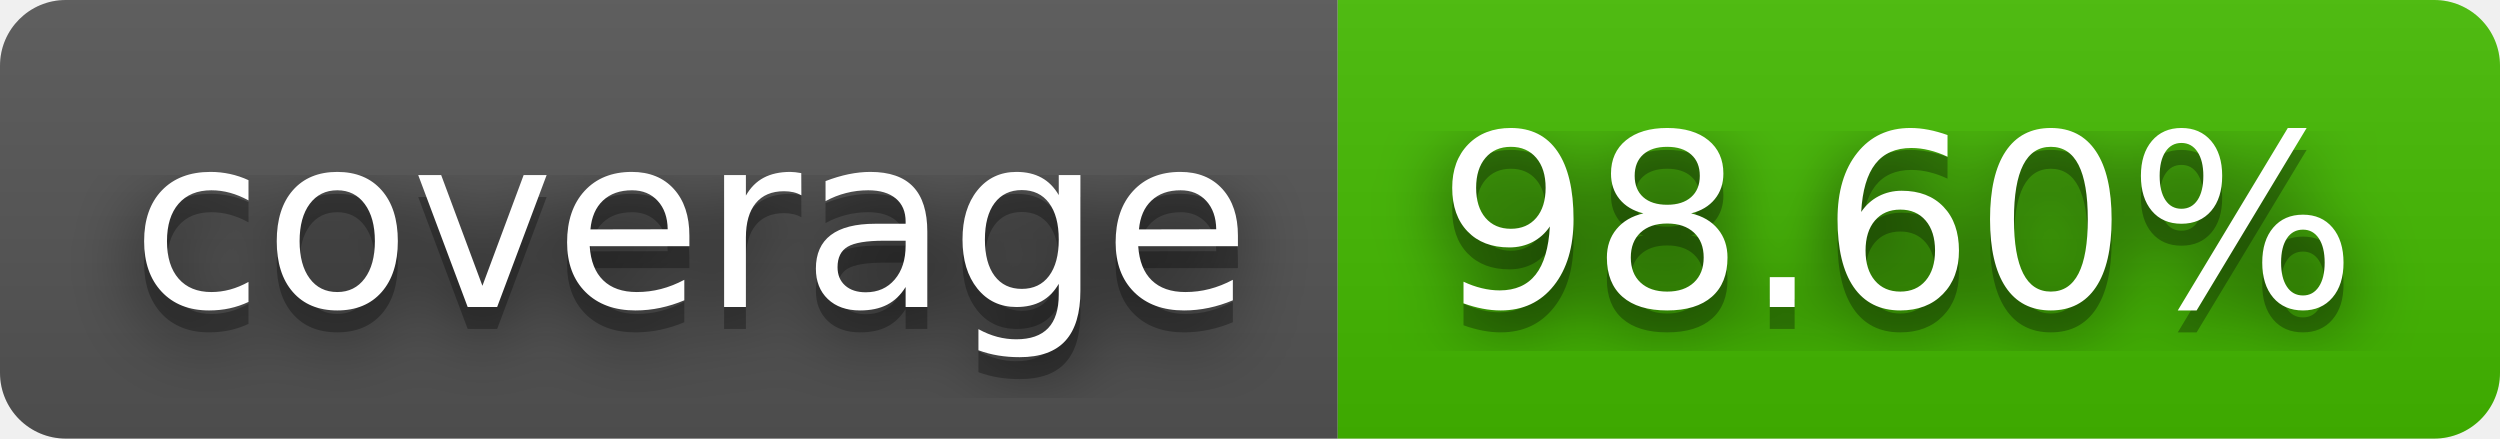
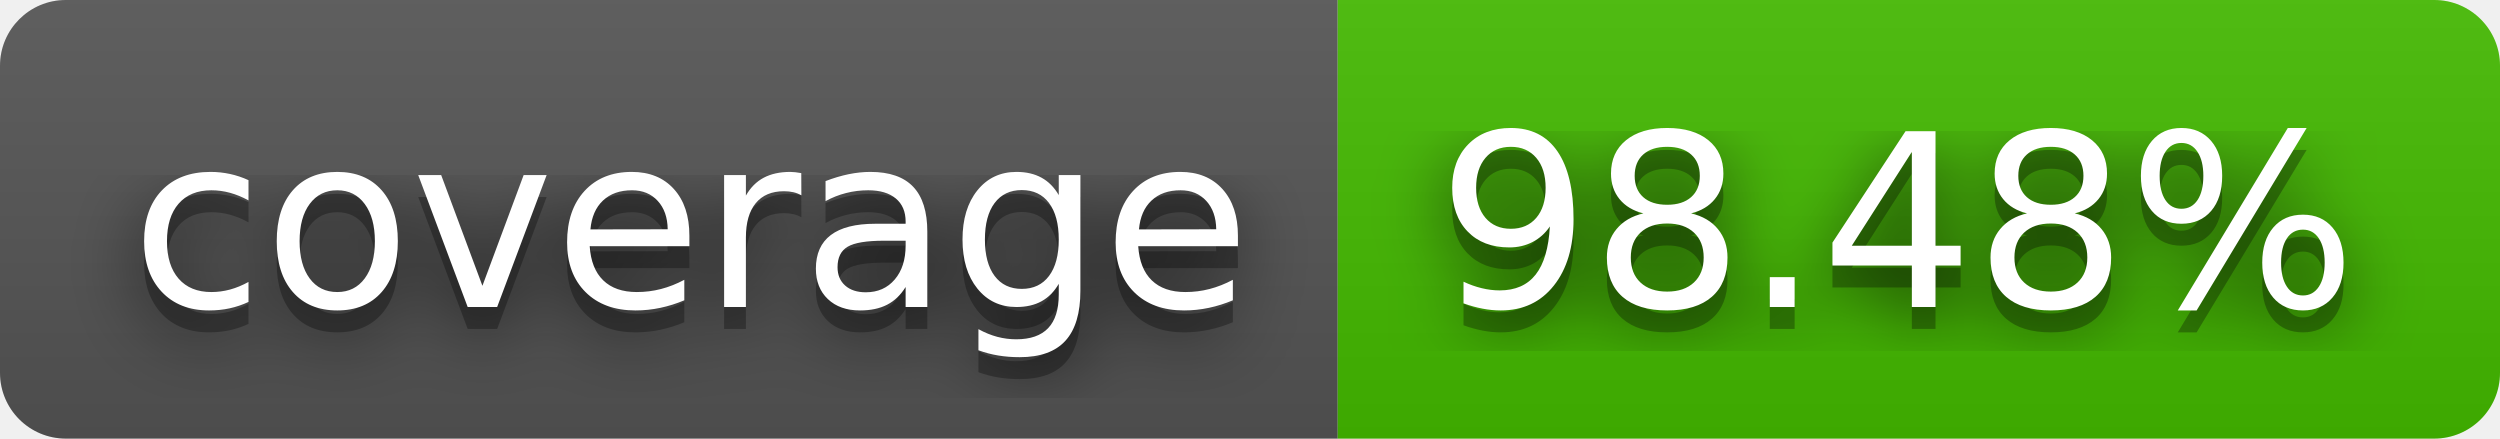
- <svg xmlns="http://www.w3.org/2000/svg" width="114" height="20" role="img" aria-label="coverage: 98.60%">
+ <svg xmlns="http://www.w3.org/2000/svg" width="114" height="20" role="img" aria-label="coverage: 98.48%">
  <filter id="blur">
    <feGaussianBlur stdDeviation="16" />
  </filter>
  <linearGradient id="s" x2="0" y2="100%">
    <stop offset="0" stop-color="#bbb" stop-opacity=".1" />
    <stop offset="1" stop-opacity=".1" />
  </linearGradient>
  <clipPath id="r">
    <rect width="114" height="20" rx="3" />
  </clipPath>
  <g clip-path="url(#r)">
    <rect width="61" height="20" fill="#555" />
    <rect x="61" width="53" height="20" fill="#4b0" />
    <rect width="114" height="20" fill="url(#s)" />
  </g>
  <g fill="#fff" text-anchor="middle" font-family="Verdana,Geneva,DejaVu Sans,sans-serif" text-rendering="geometricPrecision" font-size="110">
    <g transform="scale(.1)">
      <g aria-hidden="true" fill="#010101">
        <text x="315" y="150" fill-opacity=".8" filter="url(#blur)" textLength="510">coverage</text>
        <text x="315" y="150" fill-opacity=".3" textLength="510">coverage</text>
      </g>
      <text x="315" y="140" textLength="510">coverage</text>
    </g>
    <g transform="scale(.1)">
      <g aria-hidden="true" fill="#010101">
-         <text x="865" y="150" fill-opacity=".8" filter="url(#blur)" textLength="430">98.60%</text>
-         <text x="865" y="150" fill-opacity=".3" textLength="430">98.60%</text>
+         <text x="865" y="150" fill-opacity=".8" filter="url(#blur)" textLength="430">98.48%</text>
+         <text x="865" y="150" fill-opacity=".3" textLength="430">98.48%</text>
      </g>
-       <text x="865" y="140" textLength="430">98.60%</text>
+       <text x="865" y="140" textLength="430">98.48%</text>
    </g>
  </g>
</svg>
